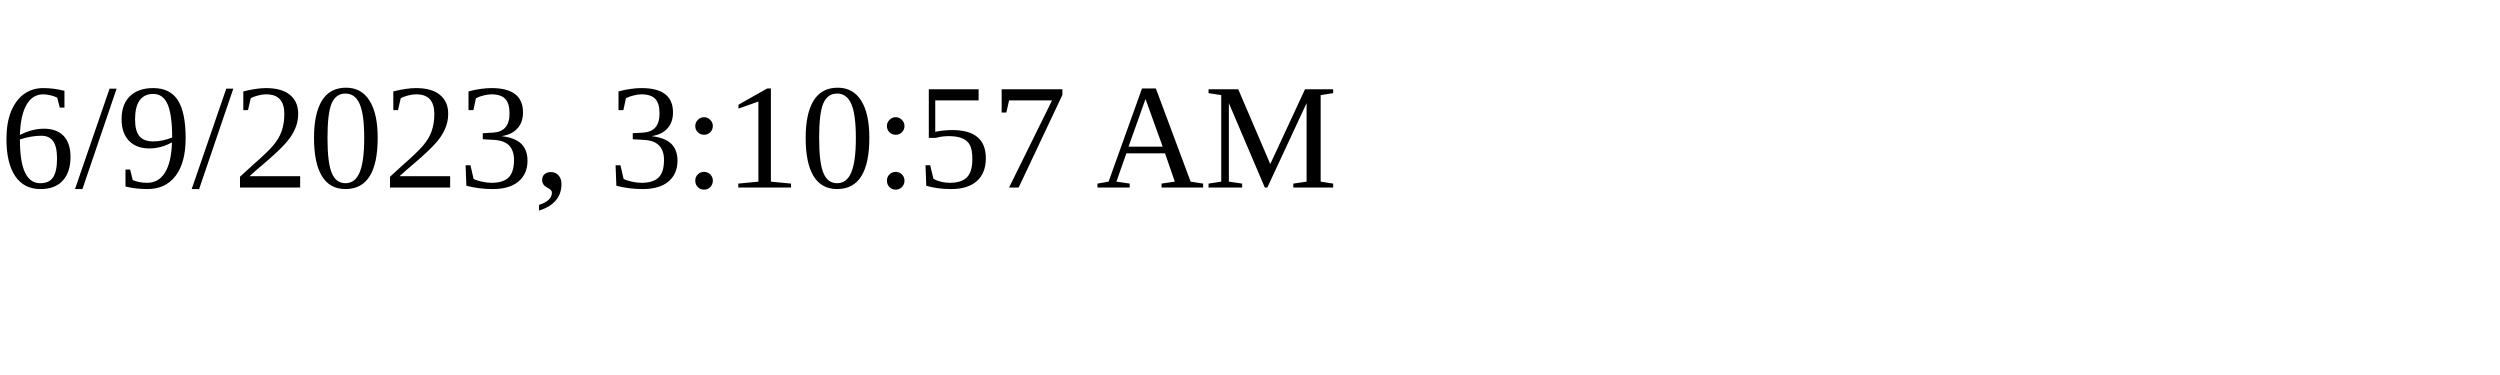
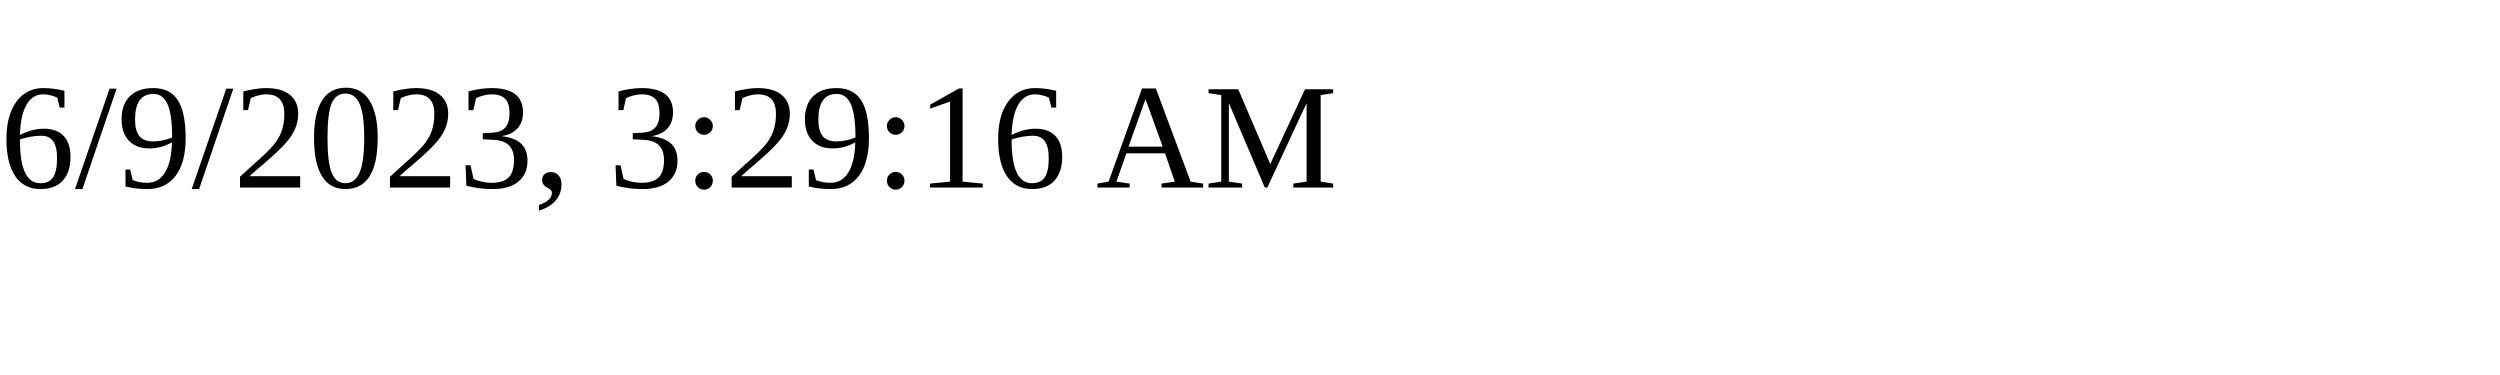
<svg xmlns="http://www.w3.org/2000/svg" height="30" width="200">
-   <text x="0" y="15">6/9/2023, 3:10:57 AM</text>
+   <text x="0" y="15">6/9/2023, 3:29:16 AM</text>
</svg>
